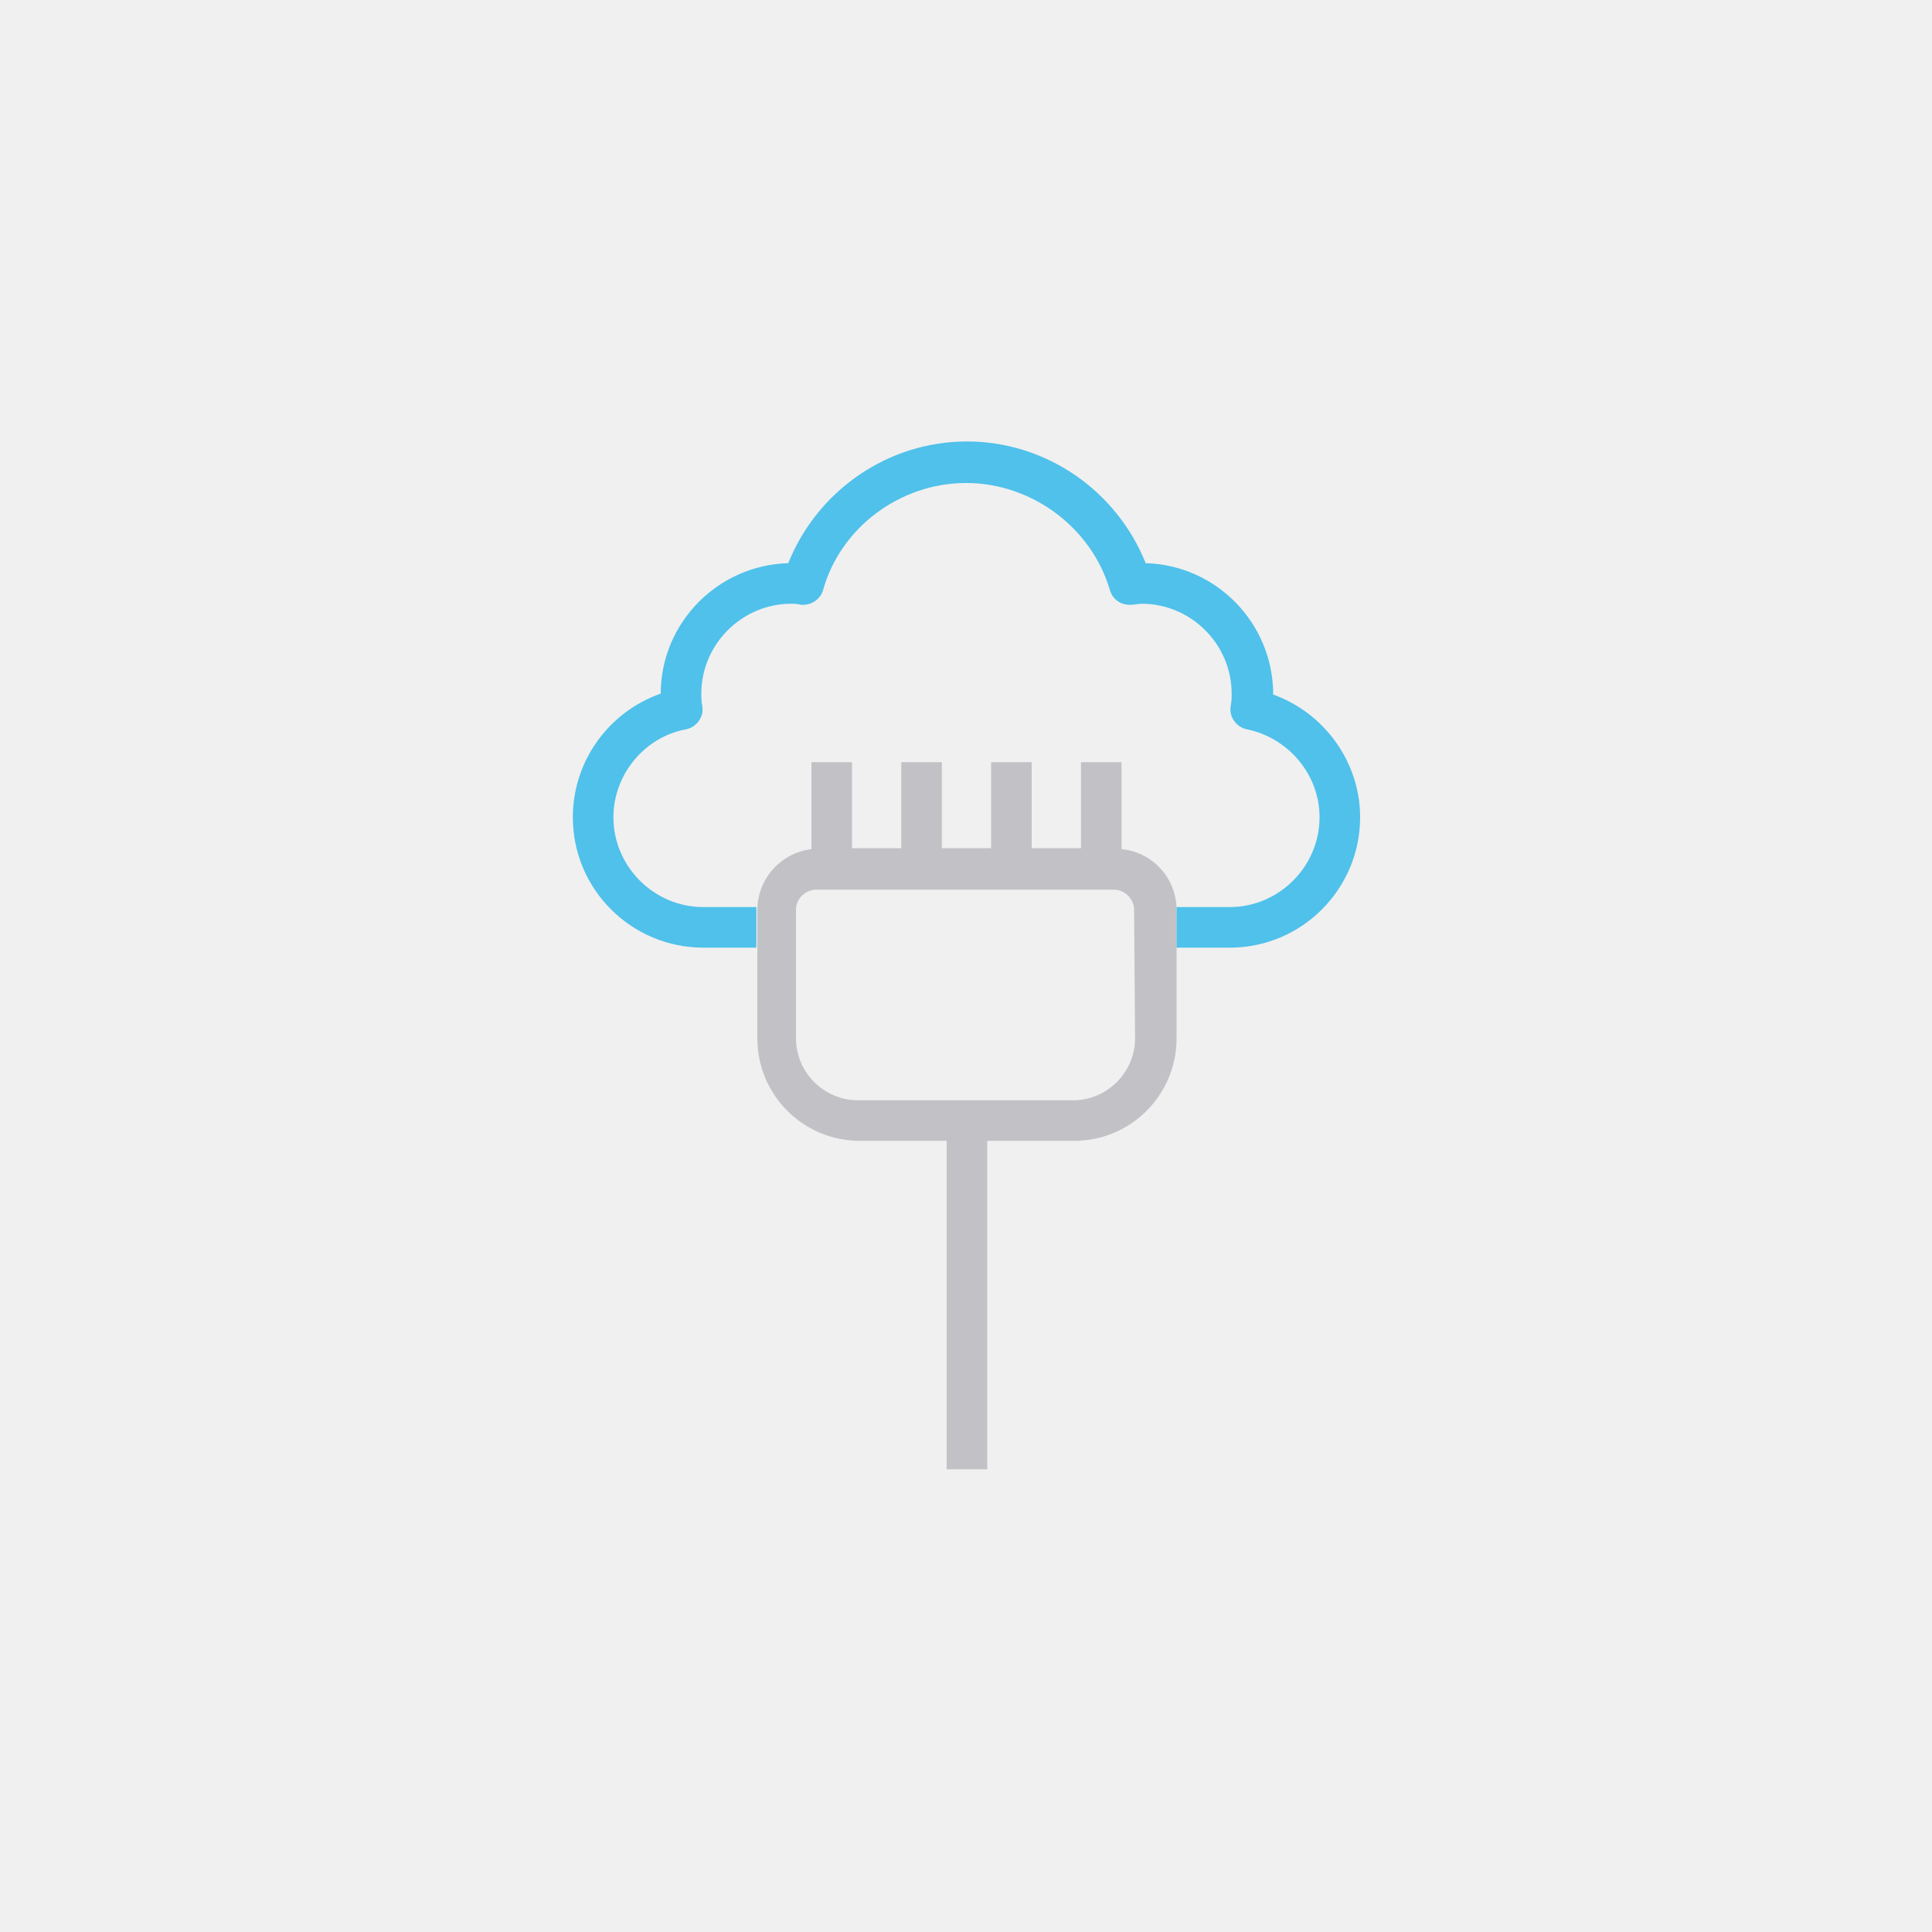
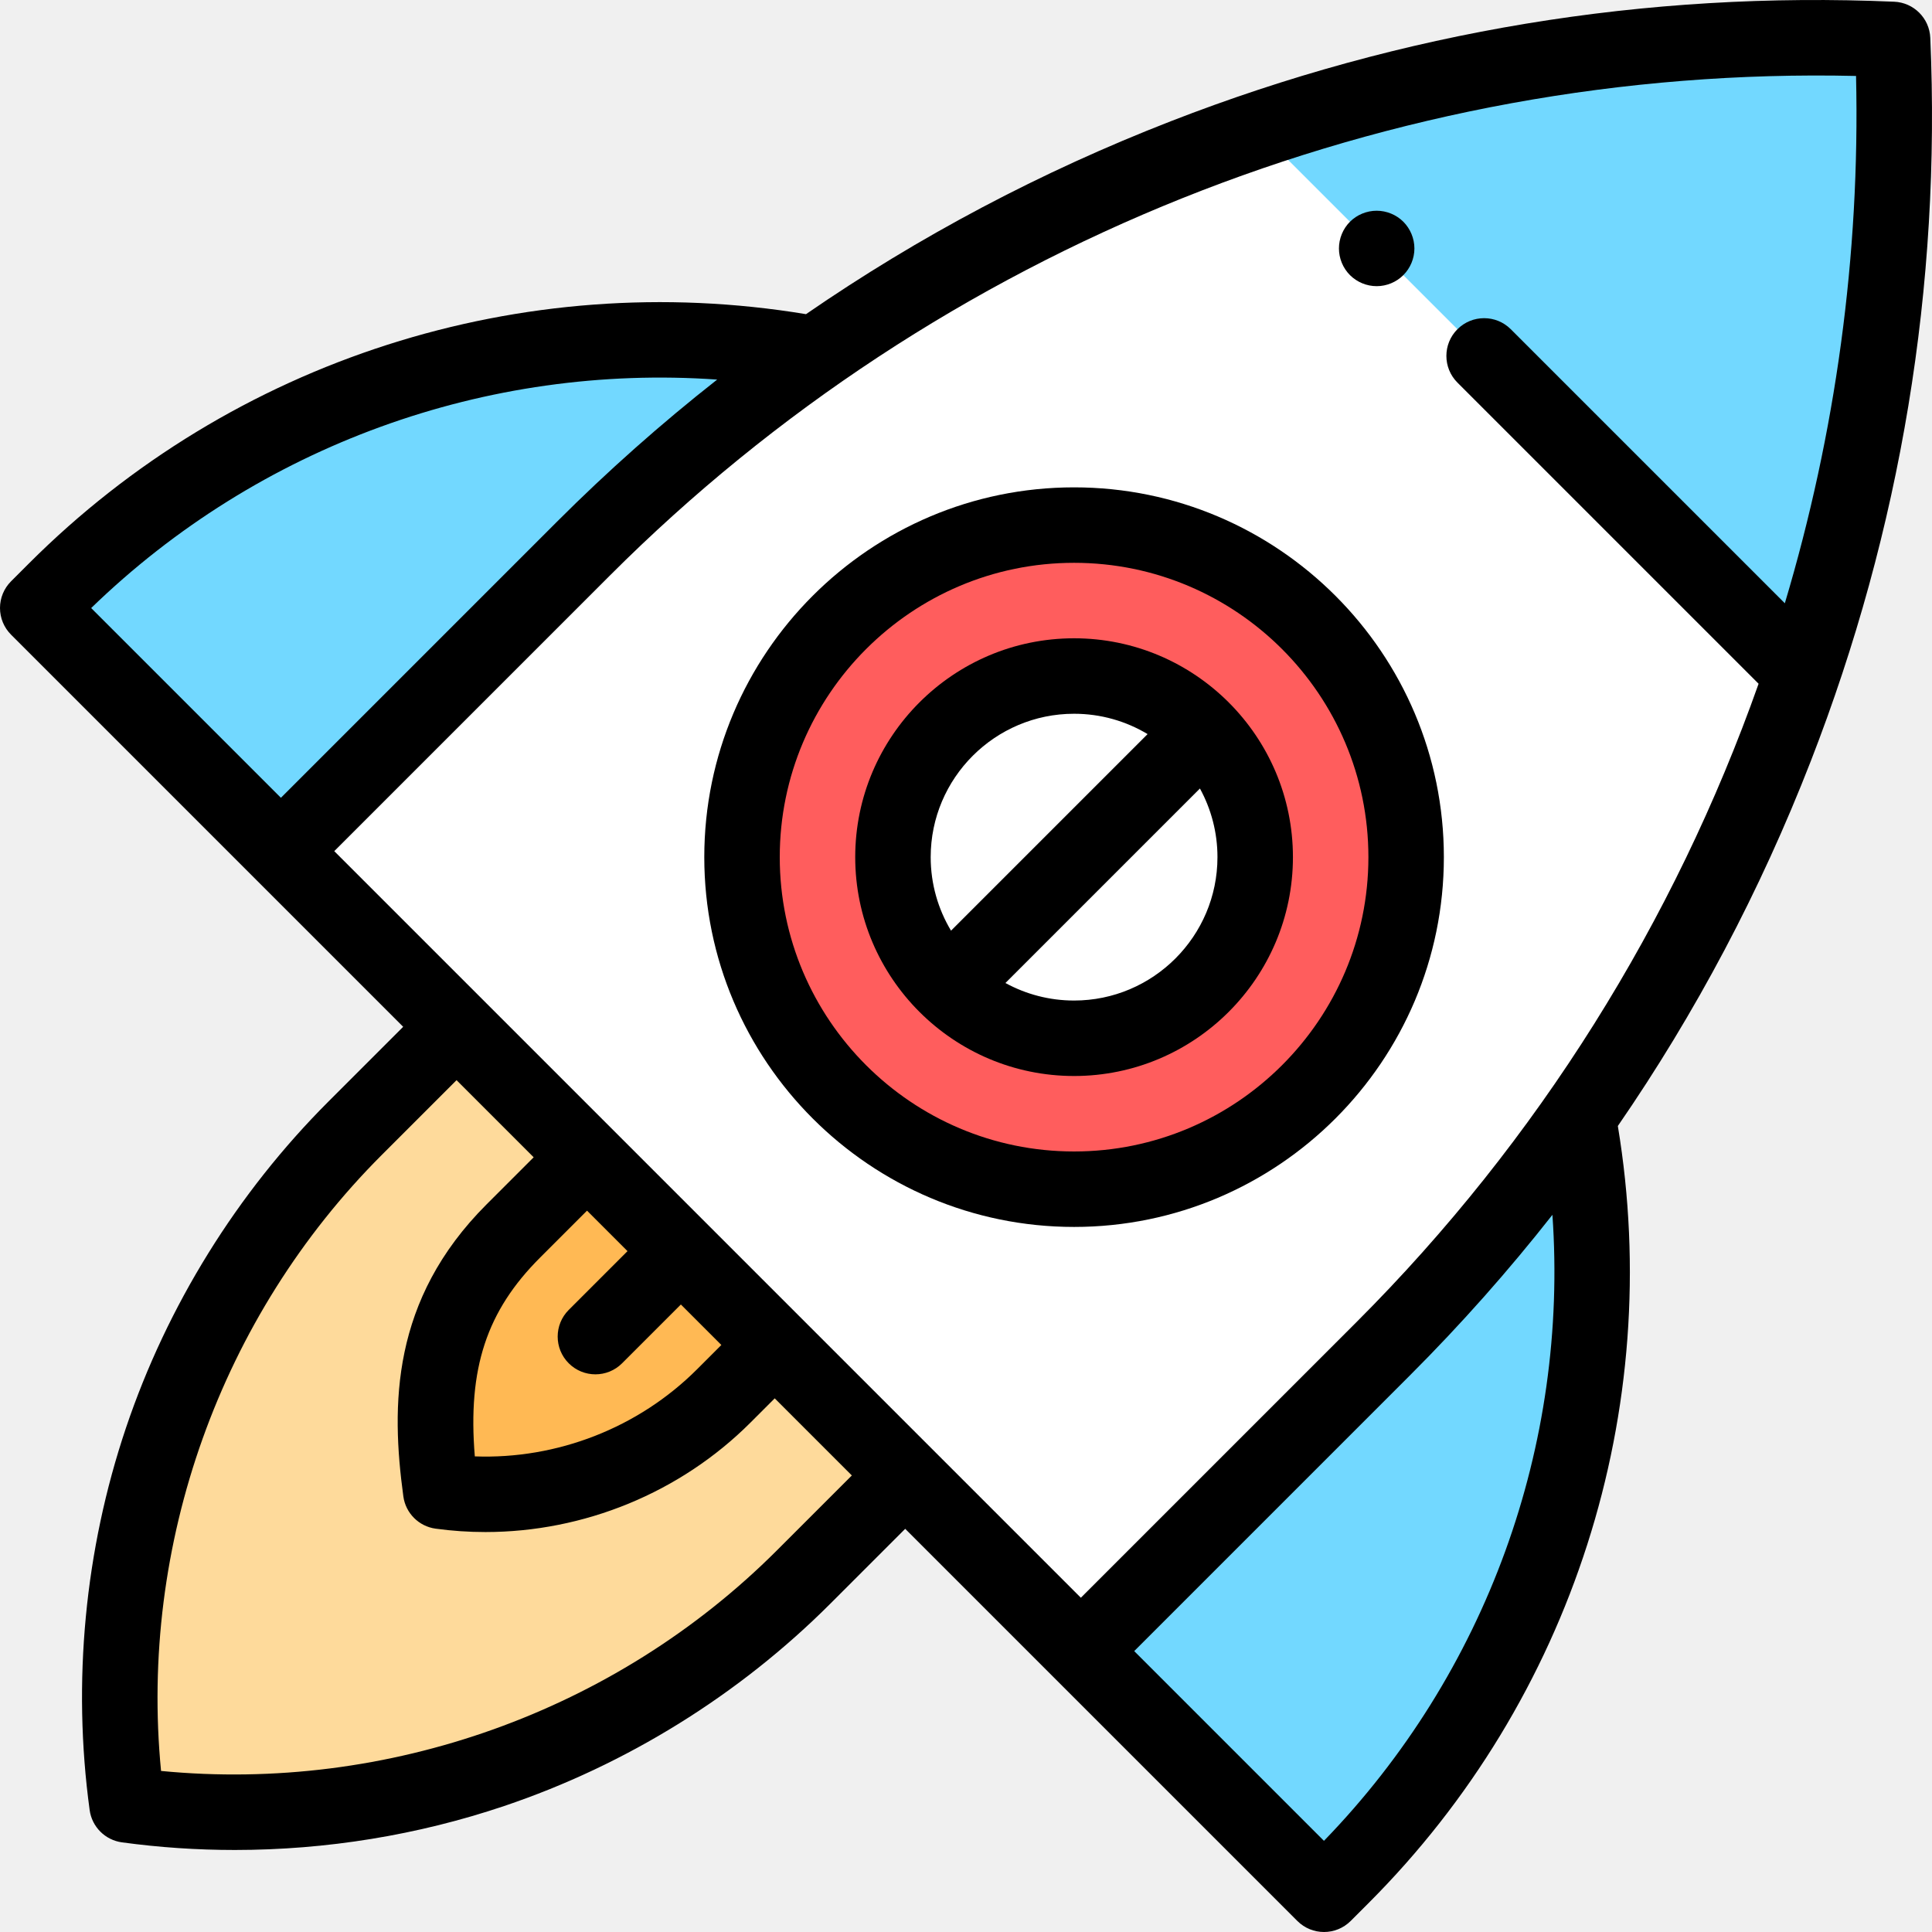
- <svg xmlns="http://www.w3.org/2000/svg" version="1.1" id="Calque_1" x="0px" y="0px" viewBox="-124 126 200 200" style="enable-background:new -124 126 200 200;" xml:space="preserve">
-   <style type="text/css">
- 	.st0{opacity:0.3;fill:#585763;enable-background:new    ;}
- 	.st1{fill:#4FC1EA;}
- </style>
-   <g id="XMLID_81_">
-     <path id="XMLID_2288_" class="st0" d="M-7.9,213.9v-9h-4.2v8.9h-5.1v-8.9h-4.2v8.9h-5.1v-8.9h-4.2v8.9h-5.1v-8.9H-40v9   c-3.2,0.4-5.6,3.1-5.6,6.3v13.3c0,5.9,4.8,10.6,10.6,10.6h9v34h4.2v-34h9c5.9,0,10.6-4.8,10.6-10.6v-13.3   C-2.2,216.9-4.7,214.2-7.9,213.9z M-6.5,233.5c0,3.5-2.9,6.4-6.4,6.4h-22.3c-3.5,0-6.4-2.9-6.4-6.4v-13.3c0-1.2,1-2.1,2.1-2.1h30.8   c1.2,0,2.1,1,2.1,2.1L-6.5,233.5L-6.5,233.5z" />
-     <g id="XMLID_2286_">
-       <path id="XMLID_2287_" class="st1" d="M7.8,197.9L7.8,197.9c0-7.4-5.9-13.4-13.2-13.6c-3-7.5-10.3-12.6-18.5-12.6    s-15.5,5.1-18.5,12.6c-7.3,0.2-13.2,6.2-13.2,13.5c-5.4,1.9-9.1,7-9.1,12.8c0,7.5,6.1,13.5,13.5,13.5h5.5v-4c0-0.1,0-0.1,0-0.2    h-5.5c-5.1,0-9.3-4.2-9.3-9.3c0-4.4,3.2-8.3,7.5-9.1c1.1-0.2,1.9-1.3,1.7-2.4c-0.1-0.5-0.1-0.9-0.1-1.3c0-5.1,4.2-9.3,9.3-9.3    c0.3,0,0.6,0,1,0.1c1,0.1,2-0.5,2.3-1.5c1.8-6.5,8-11.1,14.8-11.1s13,4.6,14.9,11.1c0.3,1,1.2,1.6,2.3,1.5c0.3,0,0.6-0.1,1-0.1    c5.1,0,9.3,4.2,9.3,9.3c0,0.4,0,0.8-0.1,1.3c-0.2,1.1,0.6,2.2,1.7,2.4c4.3,0.9,7.5,4.7,7.5,9.1c0,5.1-4.2,9.3-9.3,9.3h-5.5    c0,0.1,0,0.1,0,0.2v4h5.5c7.5,0,13.5-6.1,13.5-13.5C16.8,204.9,13.1,199.8,7.8,197.9z" />
-     </g>
-   </g>
+ <svg xmlns="http://www.w3.org/2000/svg" version="1.1" id="Capa_1" x="0px" y="0px" viewBox="0 0 512 512" style="enable-background:new 0 0 512 512;" xml:space="preserve">
+   <path style="fill:#FEDA9B;" d="M118.462,274.641l-24.394,24.394c-47.045,47.045-69.392,113.379-60.403,179.3l0,0l0,0  c65.922,8.989,132.256-13.358,179.3-60.403l24.394-24.394L118.462,274.641z" />
+   <path style="fill:#FFB954;" d="M154.21,305.334l-10.762,10.762c-20.757,20.757-30.616,50.022-26.65,79.107l0,0l0,0  c29.085,3.966,58.351-5.893,79.107-26.65l10.762-10.762L154.21,305.334z" />
+   <path style="fill:#72D8FF;" d="M74.441,225.565L10,161.124l4.708-4.708c52.724-52.724,128.013-76.135,201.339-62.605l0,0  l202.143,202.143l0,0c13.53,73.326-9.881,148.615-62.605,201.339l-4.708,4.708l-64.441-64.441L74.441,225.565z" />
+   <path style="fill:#FFFFFF;" d="M501.555,10.447L501.555,10.447L501.555,10.447C372.104,4.814,246.232,53.774,154.611,145.396  l-80.17,80.17L286.436,437.56l80.17-80.17C458.228,265.769,507.187,139.898,501.555,10.447z" />
+   <path style="fill:#72D8FF;" d="M477.617,178.631c18.111-53.543,26.448-110.506,23.938-168.184l0,0l0,0  c-57.677-2.51-114.64,5.828-168.184,23.938L477.617,178.631z" />
+   <circle style="fill:#FF5D5D;" cx="284.636" cy="227.147" r="87.999" />
+   <circle style="fill:#FFFFFF;" cx="284.636" cy="227.147" r="47.999" />
+   <path d="M511.545,10.012c-0.226-5.182-4.375-9.33-9.556-9.556C436.174-2.408,371.67,8.249,310.272,32.13  c-34.4,13.381-66.713,30.483-96.673,51.127C138.381,70.793,61.676,95.305,7.638,149.344l-4.708,4.708  C1.054,155.927,0,158.471,0,161.123c0,2.652,1.054,5.195,2.929,7.071l103.918,103.918l-19.85,19.85  c-24.167,24.168-42.708,54.062-53.619,86.451c-10.912,32.389-14.238,67.408-9.62,101.272c0.607,4.45,4.106,7.95,8.557,8.557  c9.909,1.352,19.913,2.022,29.925,2.022c24.205-0.001,48.436-3.924,71.348-11.643c32.389-10.911,62.283-29.453,86.45-53.619  l19.85-19.85l103.918,103.918c1.953,1.952,4.512,2.929,7.071,2.929s5.118-0.977,7.071-2.929l4.709-4.708  c54.04-54.041,78.554-130.743,66.087-205.963c20.644-29.96,37.746-62.272,51.127-96.673  C503.751,140.332,514.409,75.829,511.545,10.012z M190.06,100.593c-14.833,11.652-29.023,24.233-42.52,37.73l-73.098,73.099  l-50.281-50.28C68.574,118.072,128.997,96.308,190.06,100.593z M161.681,152.466c87.221-87.221,207.097-135.168,330.19-132.337  c1.089,47.631-5.427,94.78-18.871,139.743l-72.623-72.624c-3.906-3.903-10.237-3.903-14.142,0c-3.905,3.905-3.905,10.237,0,14.143  l79.809,79.81c-22.282,63.01-58.421,121.029-106.51,169.118l-73.098,73.099L88.583,225.565L161.681,152.466z M155.569,320.835  l10.728,10.728l-15.578,15.578c-3.905,3.905-3.905,10.237,0,14.143c1.953,1.952,4.512,2.929,7.071,2.929  c2.559,0,5.119-0.977,7.071-2.929l15.578-15.578l10.728,10.728l-6.43,6.43c-15.539,15.539-37.105,23.899-58.905,23.094  c-1.935-23.372,3.179-38.563,17.253-52.637L155.569,320.835z M205.896,410.861c-42.737,42.737-103.253,64.282-163.215,58.459  c-5.821-59.966,15.723-120.477,58.46-163.215l19.85-19.85l20.437,20.437l-12.485,12.485c-25.282,25.282-25.335,53.302-22.052,77.378  c0.607,4.45,4.106,7.95,8.557,8.557c4.397,0.6,8.803,0.895,13.199,0.894c26.083-0.001,51.615-10.381,70.233-29l6.43-6.43  l20.437,20.437L205.896,410.861z M350.859,487.841l-50.28-50.281l73.098-73.099c13.499-13.499,26.079-27.688,37.73-42.52  C415.691,383.002,393.929,443.427,350.859,487.841z" />
+   <path d="M284.641,169.153c-31.98,0-57.999,26.019-57.999,57.999s26.019,57.999,57.999,57.999s57.999-26.019,57.999-57.999  S316.621,169.153,284.641,169.153z M284.641,189.153c7.118,0,13.782,1.971,19.484,5.391l-52.092,52.092  c-3.419-5.701-5.391-12.366-5.391-19.484C246.641,206.2,263.688,189.153,284.641,189.153z M284.641,265.152  c-6.587,0-12.786-1.687-18.192-4.647l51.544-51.544c2.961,5.406,4.648,11.606,4.648,18.193  C322.64,248.105,305.593,265.152,284.641,265.152z" />
+   <path d="M382.639,227.152c0-54.036-43.961-97.998-97.998-97.998s-97.998,43.962-97.998,97.998s43.961,97.998,97.998,97.998  S382.639,281.188,382.639,227.152z M284.641,305.151c-43.008,0-77.999-34.989-77.999-77.999s34.99-77.999,77.999-77.999  s77.999,34.989,77.999,77.999S327.649,305.151,284.641,305.151z" />
+   <path d="M364.834,75.838c2.63,0,5.21-1.061,7.07-2.931c1.86-1.859,2.93-4.43,2.93-7.06c0-2.64-1.07-5.21-2.93-7.08  c-1.86-1.86-4.44-2.92-7.07-2.92c-2.64,0-5.22,1.06-7.08,2.92c-1.86,1.86-2.92,4.44-2.92,7.08c0,2.63,1.06,5.2,2.92,7.06  C359.624,74.778,362.194,75.838,364.834,75.838z" />
+   <g>
+ </g>
+   <g>
+ </g>
+   <g>
+ </g>
+   <g>
+ </g>
+   <g>
+ </g>
+   <g>
+ </g>
+   <g>
+ </g>
+   <g>
+ </g>
+   <g>
+ </g>
+   <g>
+ </g>
+   <g>
+ </g>
+   <g>
+ </g>
+   <g>
+ </g>
+   <g>
+ </g>
+   <g>
+ </g>
</svg>
